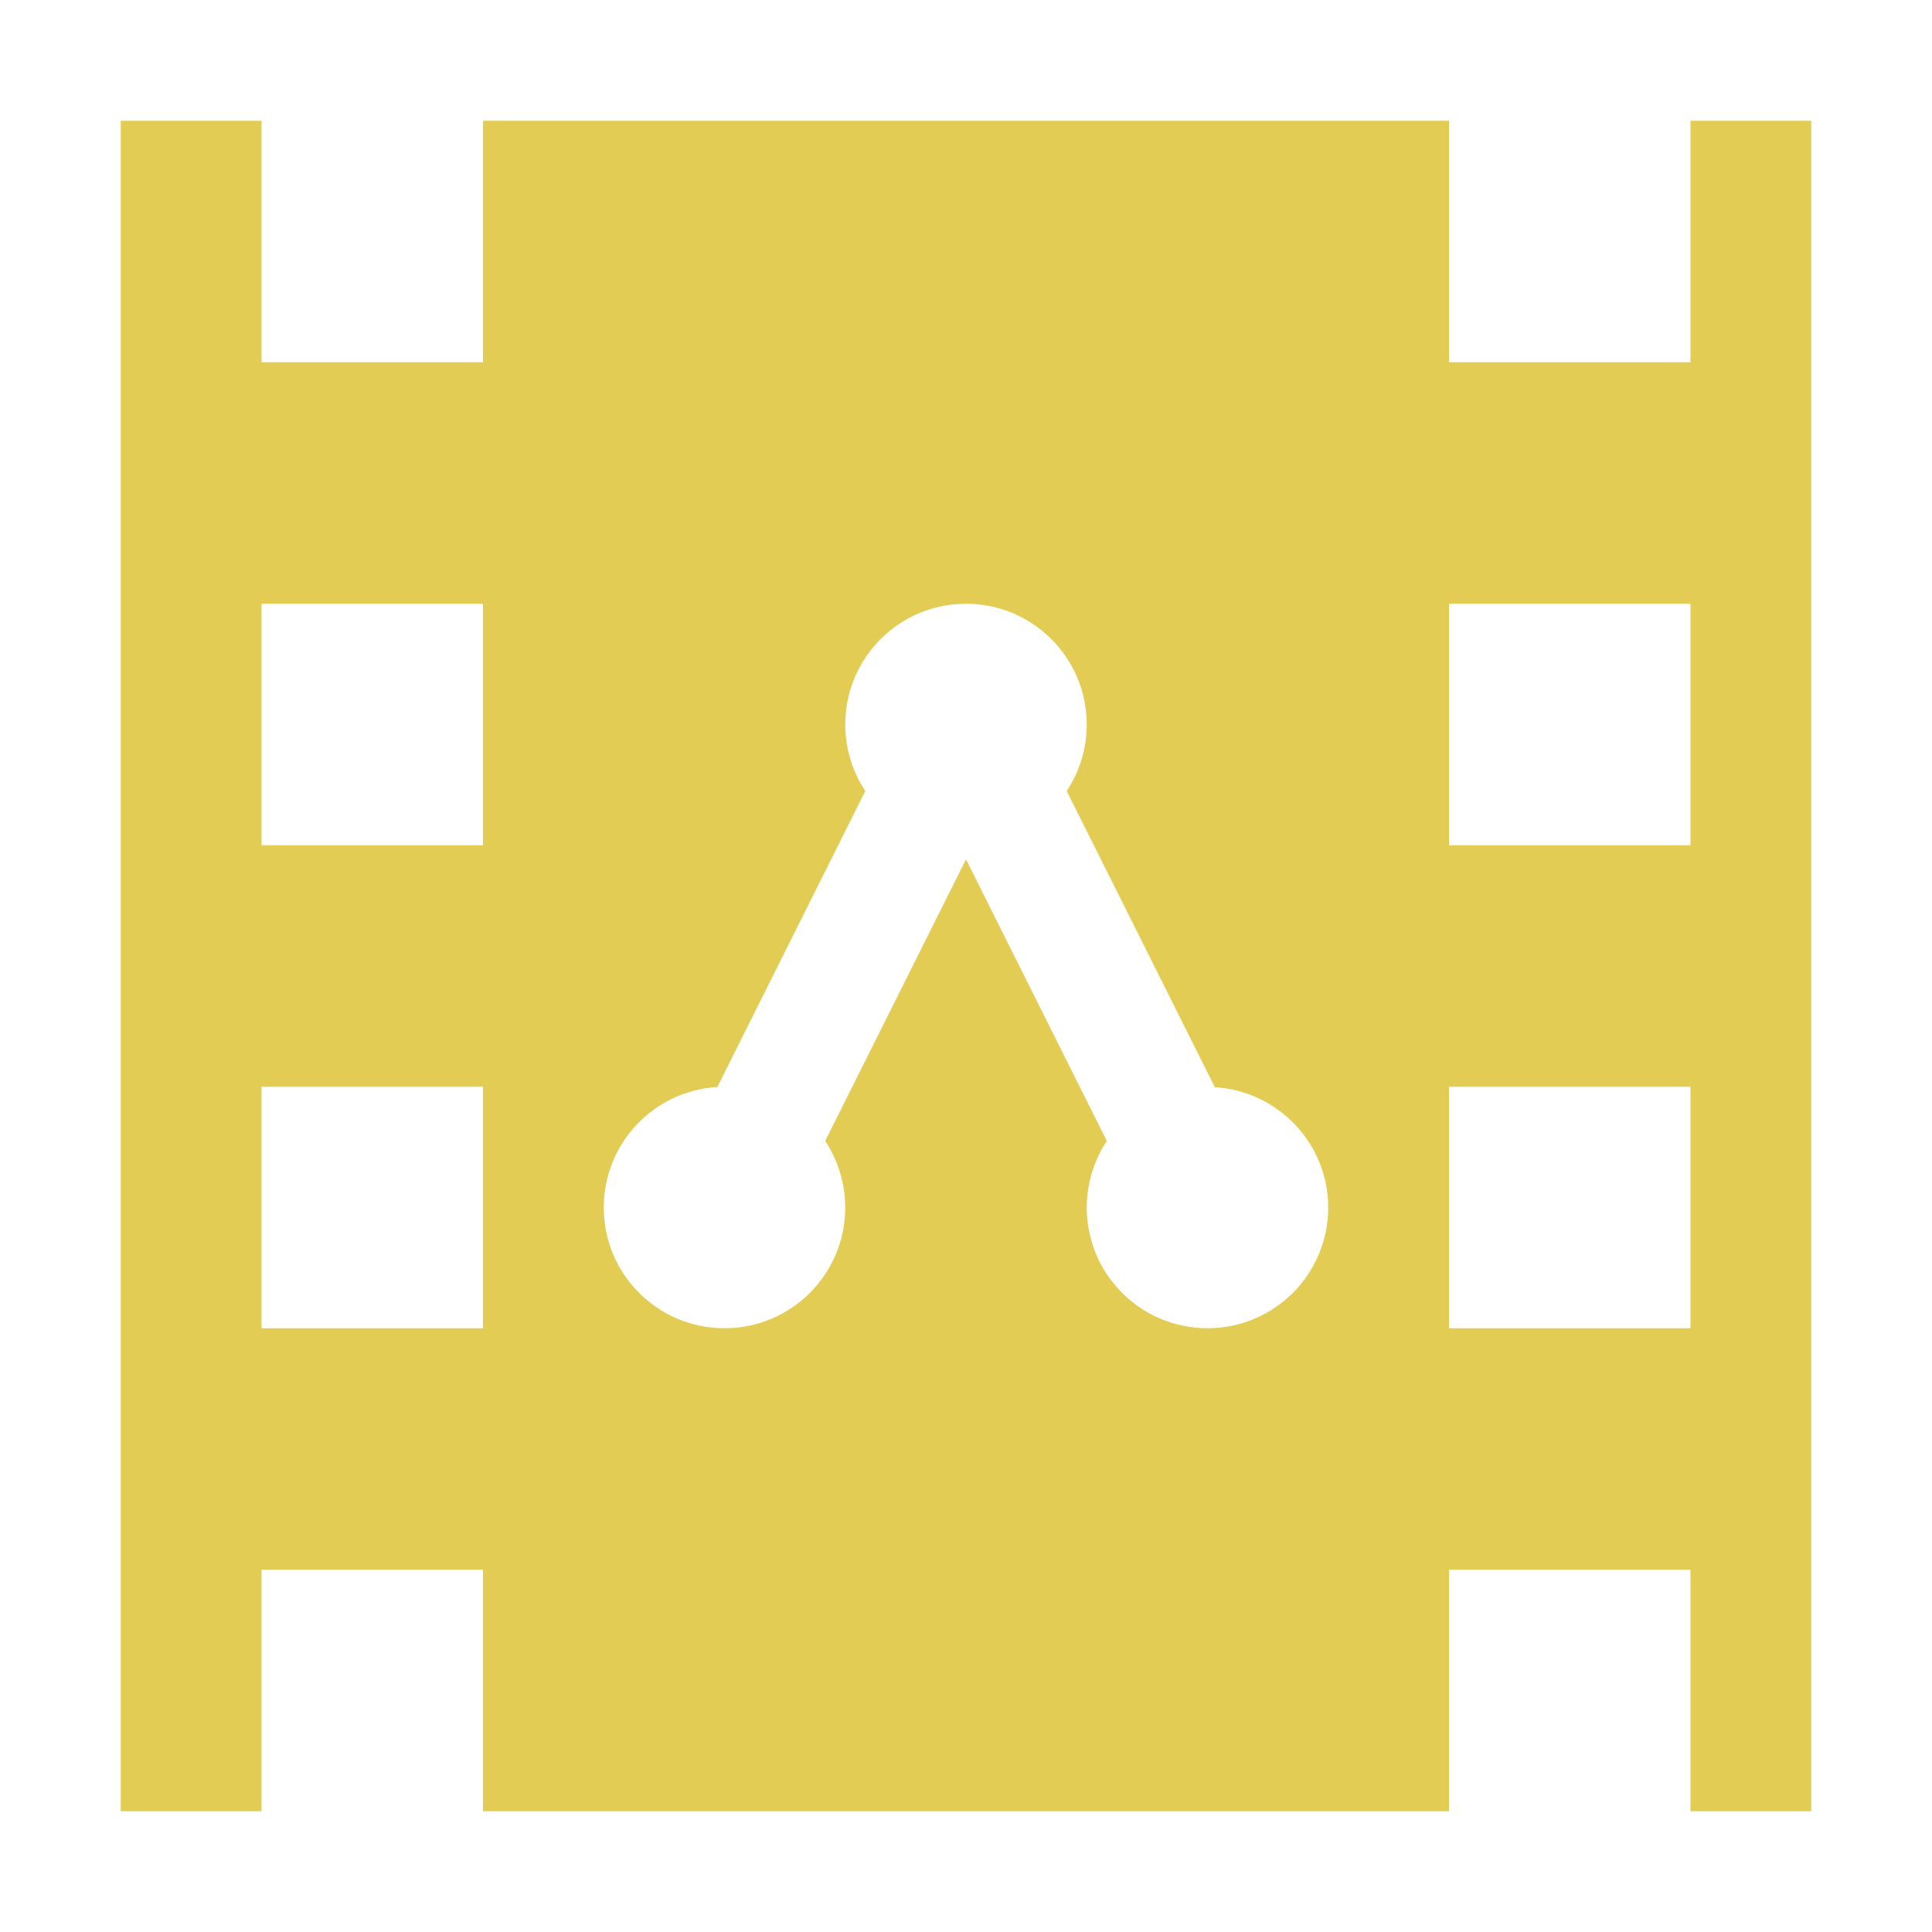
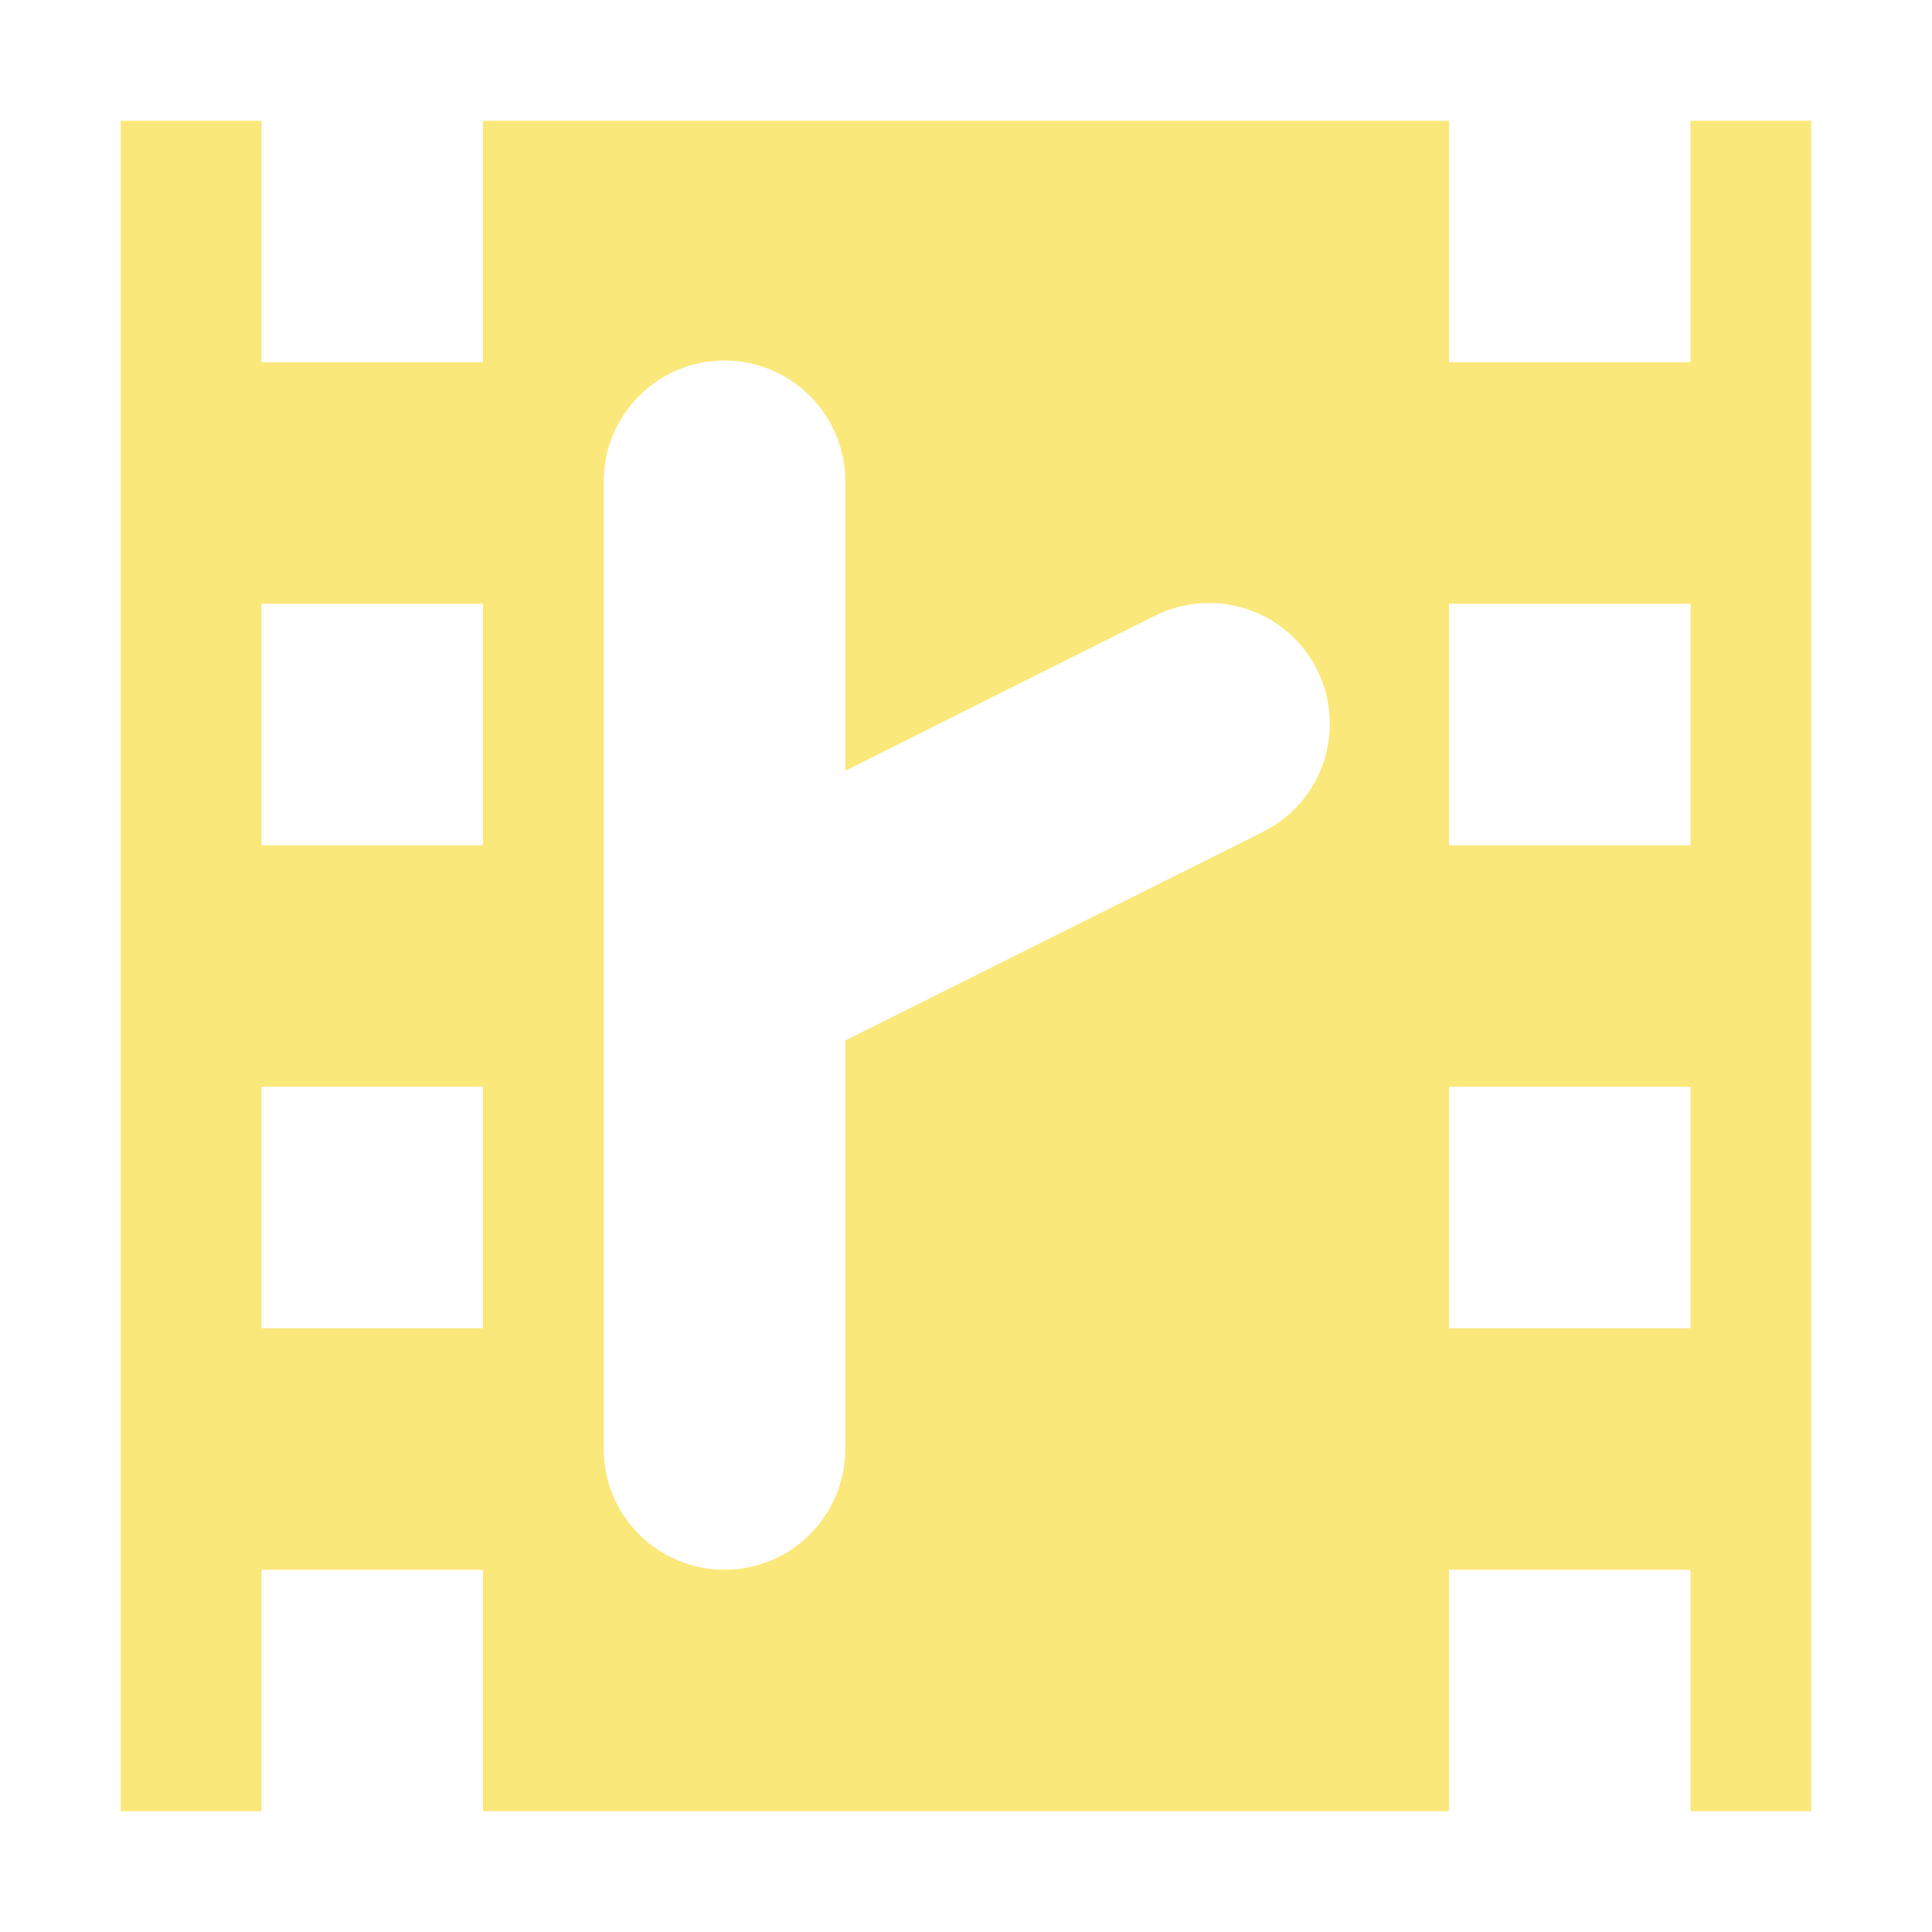
<svg xmlns="http://www.w3.org/2000/svg" width="16" height="16" viewBox="0 0 16 16" id="svg2" version="1.1">
  <defs id="defs4" />
  <g id="layer1" transform="translate(0,-1036.362)">
-     <path style="opacity:1;fill:#e1cb50;fill-opacity:0.984;stroke:none;stroke-width:2;stroke-linecap:round;stroke-linejoin:miter;stroke-miterlimit:4;stroke-dasharray:none;stroke-dashoffset:0;stroke-opacity:1" d="M 1 1 L 1 15 L 2.166 15 L 2.166 13 L 4 13 L 4 15 L 12 15 L 12 13 L 14 13 L 14 15 L 15 15 L 15 1 L 14 1 L 14 3 L 12 3 L 12 1 L 4 1 L 4 3 L 2.166 3 L 2.166 1 L 1 1 z M 2.166 5 L 4 5 L 4 7 L 2.166 7 L 2.166 5 z M 8 5 A 1 1 0 0 1 9 6 A 1 1 0 0 1 8.834 6.551 L 10.061 9.004 A 1 1 0 0 1 11 10 A 1 1 0 0 1 10 11 A 1 1 0 0 1 9 10 A 1 1 0 0 1 9.166 9.449 L 8 7.117 L 6.834 9.449 A 1 1 0 0 1 7 10 A 1 1 0 0 1 6 11 A 1 1 0 0 1 5 10 A 1 1 0 0 1 5.941 9.002 L 7.166 6.551 A 1 1 0 0 1 7 6 A 1 1 0 0 1 8 5 z M 12 5 L 14 5 L 14 7 L 12 7 L 12 5 z M 2.166 9 L 4 9 L 4 11 L 2.166 11 L 2.166 9 z M 12 9 L 14 9 L 14 11 L 12 11 L 12 9 z " transform="translate(0,1036.362)" id="rect4136" />
+     <path style="opacity:1;fill:#fbe87a;fill-opacity:1;stroke:none;stroke-width:2;stroke-linecap:round;stroke-linejoin:miter;stroke-miterlimit:4;stroke-dasharray:none;stroke-dashoffset:0;stroke-opacity:1" d="M 1 1 L 1 15 L 2.166 15 L 2.166 13 L 4 13 L 4 15 L 12 15 L 12 13 L 14 13 L 14 15 L 15 15 L 15 1 L 14 1 L 14 3 L 12 3 L 12 1 L 4 1 L 4 3 L 2.166 3 L 2.166 1 L 1 1 z M 5.984 2.986 A 1 1 0 0 1 7 4 L 7 6.383 L 9.553 5.105 A 1 1 0 0 1 10.004 4.994 A 1 1 0 0 1 10.447 6.895 L 7 8.617 L 7 12 A 1 1 0 1 1 5 12 L 5 7.992 L 5 4 A 1 1 0 0 1 5.984 2.986 z M 2.166 5 L 4 5 L 4 7 L 2.166 7 L 2.166 5 z M 12 5 L 14 5 L 14 7 L 12 7 L 12 5 z M 2.166 9 L 4 9 L 4 11 L 2.166 11 L 2.166 9 z M 12 9 L 14 9 L 14 11 L 12 11 L 12 9 z " transform="translate(0,1036.362)" id="rect4136" />
  </g>
</svg>
